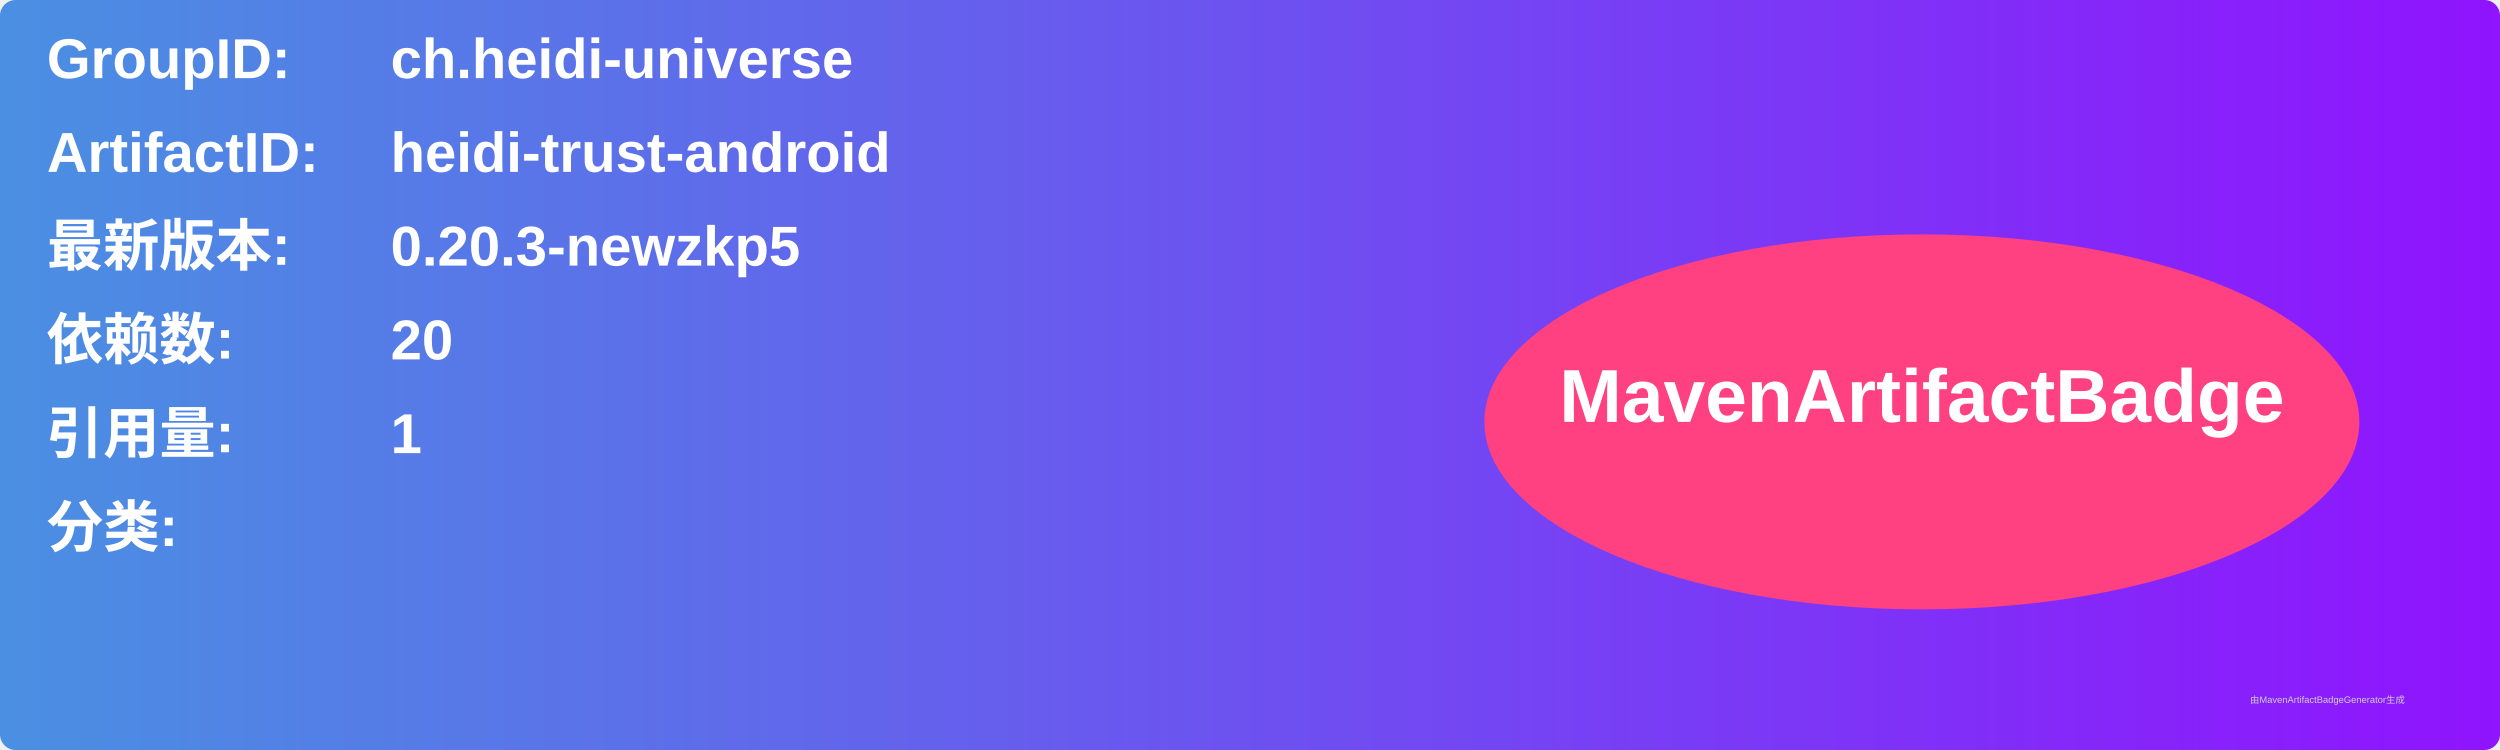
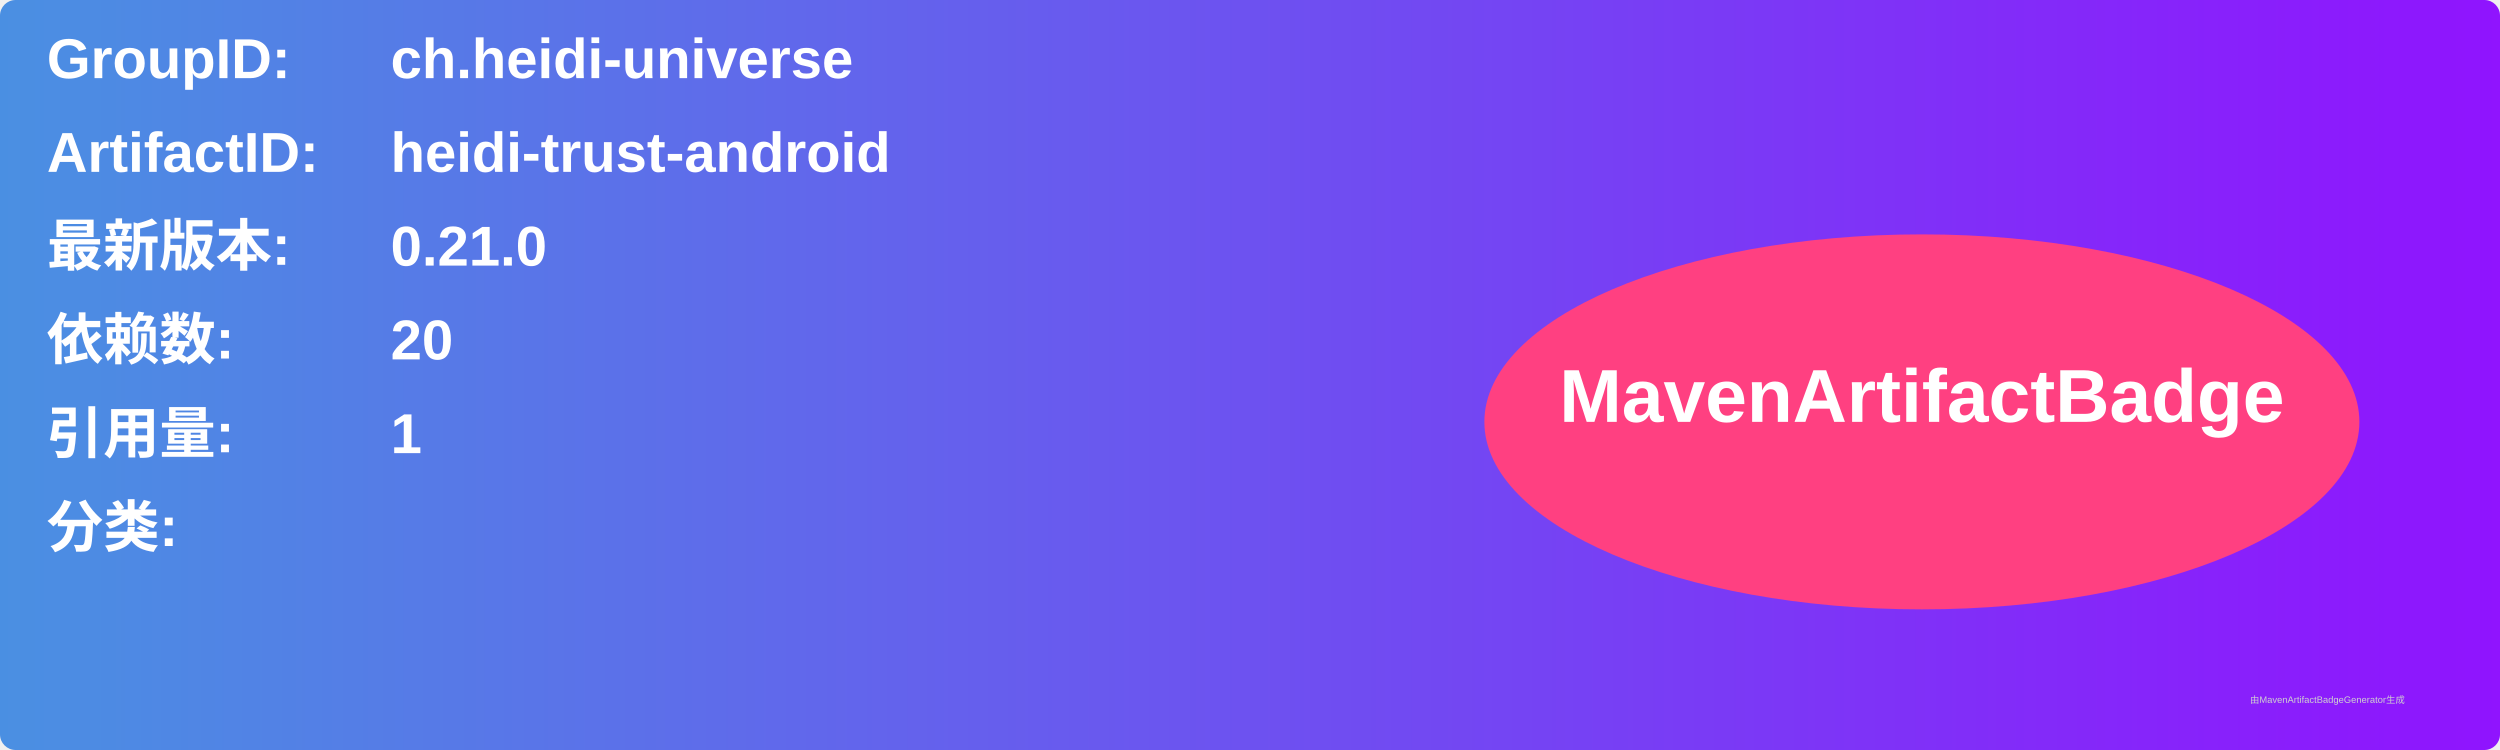
<svg xmlns="http://www.w3.org/2000/svg" width="800" height="240" viewBox="0 0 800 240">
  <linearGradient id="grad" x1="0%" y1="0%" x2="100%" y2="0%">
    <stop offset="0%" stop-color="#4a90e2" />
    <stop offset="100%" stop-color="#9013fe" />
  </linearGradient>
  <rect width="100%" height="100%" rx="5" ry="5" fill="url(#grad)" />
  <g transform="translate(15, 15)">
    <text x="0" y="10" font-family="Arial" font-size="18" fill="white" font-weight="bold" width="260">GroupID:</text>
    <text x="110" y="10" font-family="Arial" font-size="18" fill="white" font-weight="bold" width="460">ch.heidi-universe</text>
    <text x="0" y="40" font-family="Arial" font-size="18" fill="white" font-weight="bold" width="260">ArtifactID:</text>
    <text x="110" y="40" font-family="Arial" font-size="18" fill="white" font-weight="bold" width="460">heidi-trust-android</text>
    <text x="0" y="70" font-family="Arial" font-size="18" fill="white" font-weight="bold">最新版本:</text>
    <text x="110" y="70" font-family="Arial" font-size="18" fill="white" font-weight="bold">
-       <tspan font-weight="bold">0.20.3-newzkp5</tspan>
+       <tspan font-weight="bold">0.21.0</tspan>
    </text>
    <text x="0" y="100" font-family="Arial" font-size="18" fill="white" font-weight="bold">依赖数: </text>
    <text x="110" y="100" font-family="Arial" font-size="18" fill="white">
      <tspan font-weight="bold">20</tspan>
    </text>
    <text x="0" y="130" font-family="Arial" font-size="18" fill="white" font-weight="bold">引用量: </text>
    <text x="110" y="130" font-family="Arial" font-size="18" fill="white">
      <tspan font-weight="bold">1</tspan>
    </text>
    <text x="0" y="160" font-family="Arial" font-size="18" fill="white" font-weight="bold">分类:</text>
    <text x="10" y="190" font-family="Arial" font-size="10" fill="white">
      <tspan font-weight="bold" />
    </text>
    <ellipse cx="600" cy="120" rx="140" ry="60" fill="#ff4081" />
    <text x="600" y="120" text-anchor="middle" font-family="Arial" font-size="24" fill="white" font-weight="bold">MavenArtifactBadge</text>
  </g>
  <text x="720" y="225" font-family="Arial" font-size="3" fill="#d0d0d0">由MavenArtifactBadgeGenerator生成</text>
</svg>
